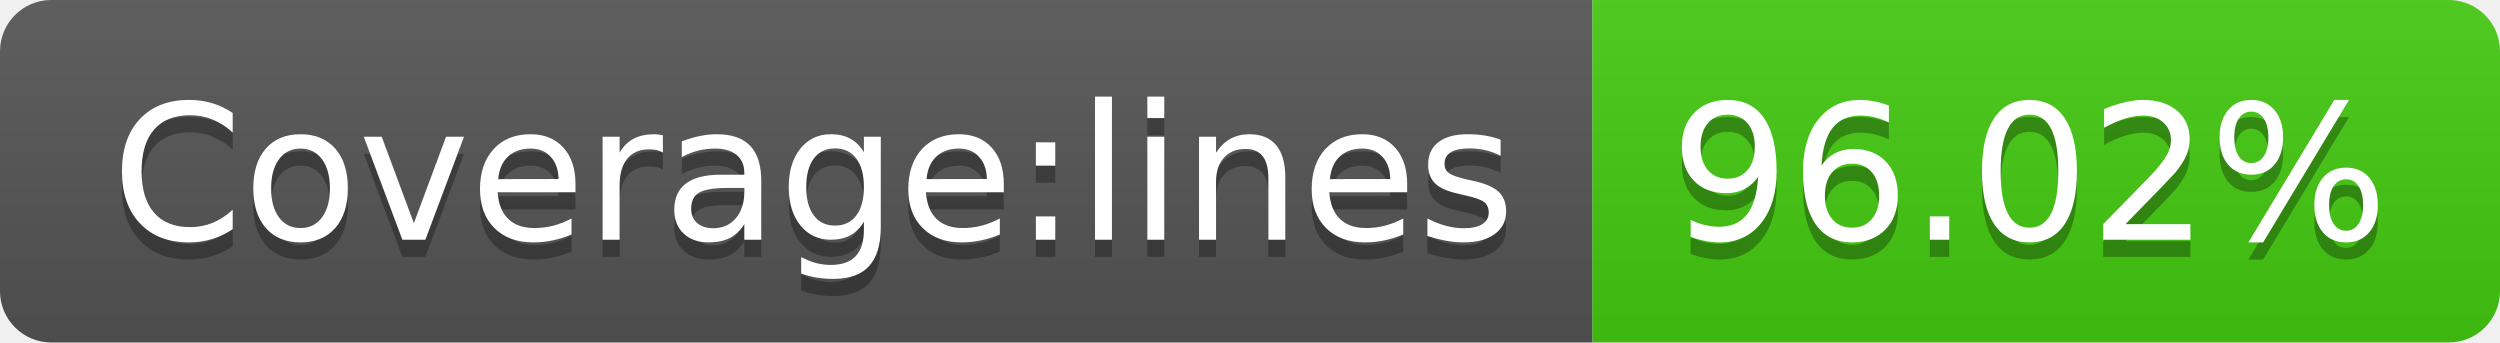
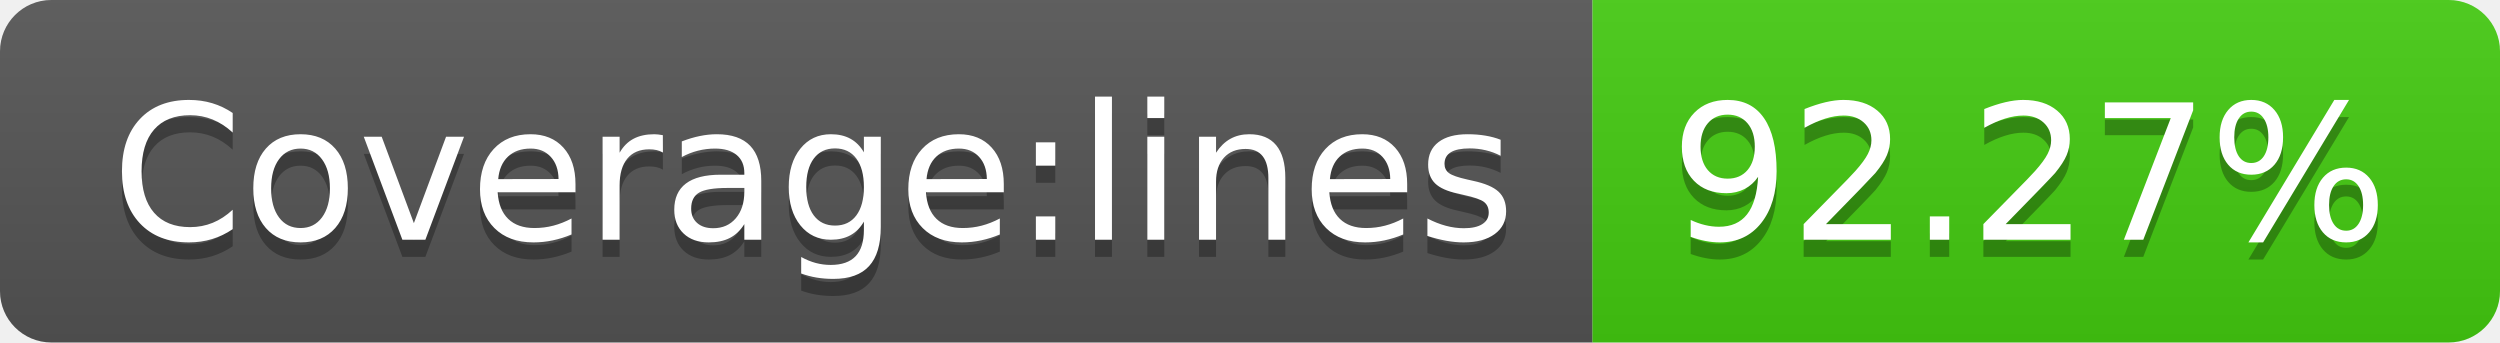
<svg xmlns="http://www.w3.org/2000/svg" width="146" height="20">
  <linearGradient id="b" x2="0" y2="100%">
    <stop offset="0" stop-color="#bbb" stop-opacity=".1" />
    <stop offset="1" stop-opacity=".1" />
  </linearGradient>
  <clipPath id="a">
    <rect width="146" height="20" rx="3" fill="#fff" />
  </clipPath>
  <g clip-path="url(#a)">
    <path fill="#555" d="M0 0h93v20H0z" />
    <path fill="#4c1" d="M93 0h53v20H93z" />
    <path fill="url(#b)" d="M0 0h146v20H0z" />
  </g>
  <g fill="#fff" text-anchor="middle" font-family="DejaVu Sans,Verdana,Geneva,sans-serif" font-size="110">
    <text x="475" y="150" fill="#010101" fill-opacity=".3" transform="scale(.1)" textLength="830">Coverage:lines</text>
    <text x="475" y="140" transform="scale(.1)" textLength="830">Coverage:lines</text>
-     <text x="1185" y="150" fill="#010101" fill-opacity=".3" transform="scale(.1)" textLength="430">96.02%</text>
-     <text x="1185" y="140" transform="scale(.1)" textLength="430">96.02%</text>
+     <text x="1185" y="150" fill="#010101" fill-opacity=".3" transform="scale(.1)" textLength="430">92.27%</text>
+     <text x="1185" y="140" transform="scale(.1)" textLength="430">92.27%</text>
  </g>
</svg>
